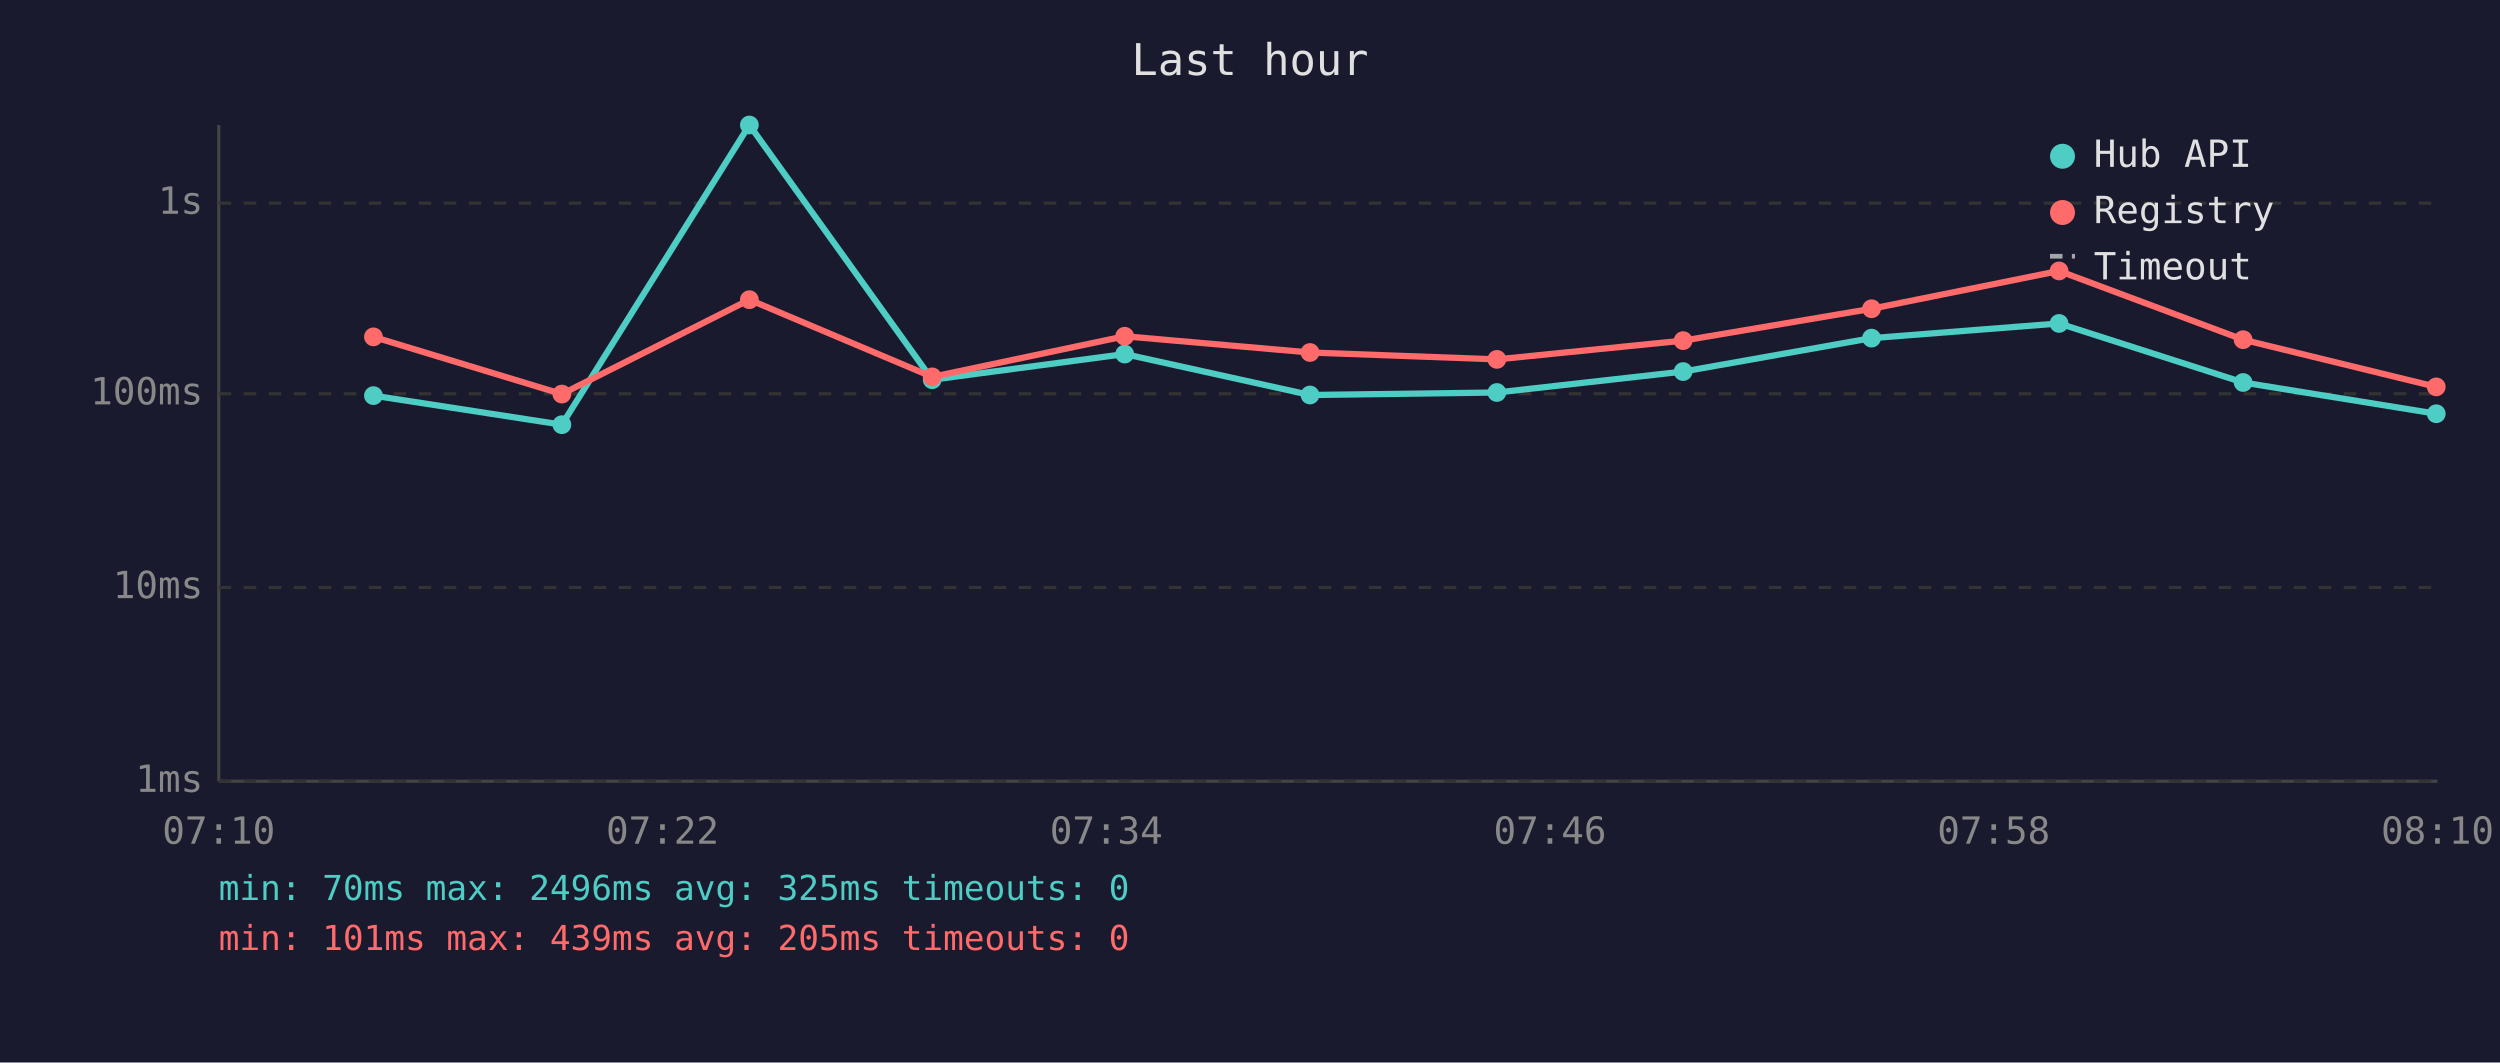
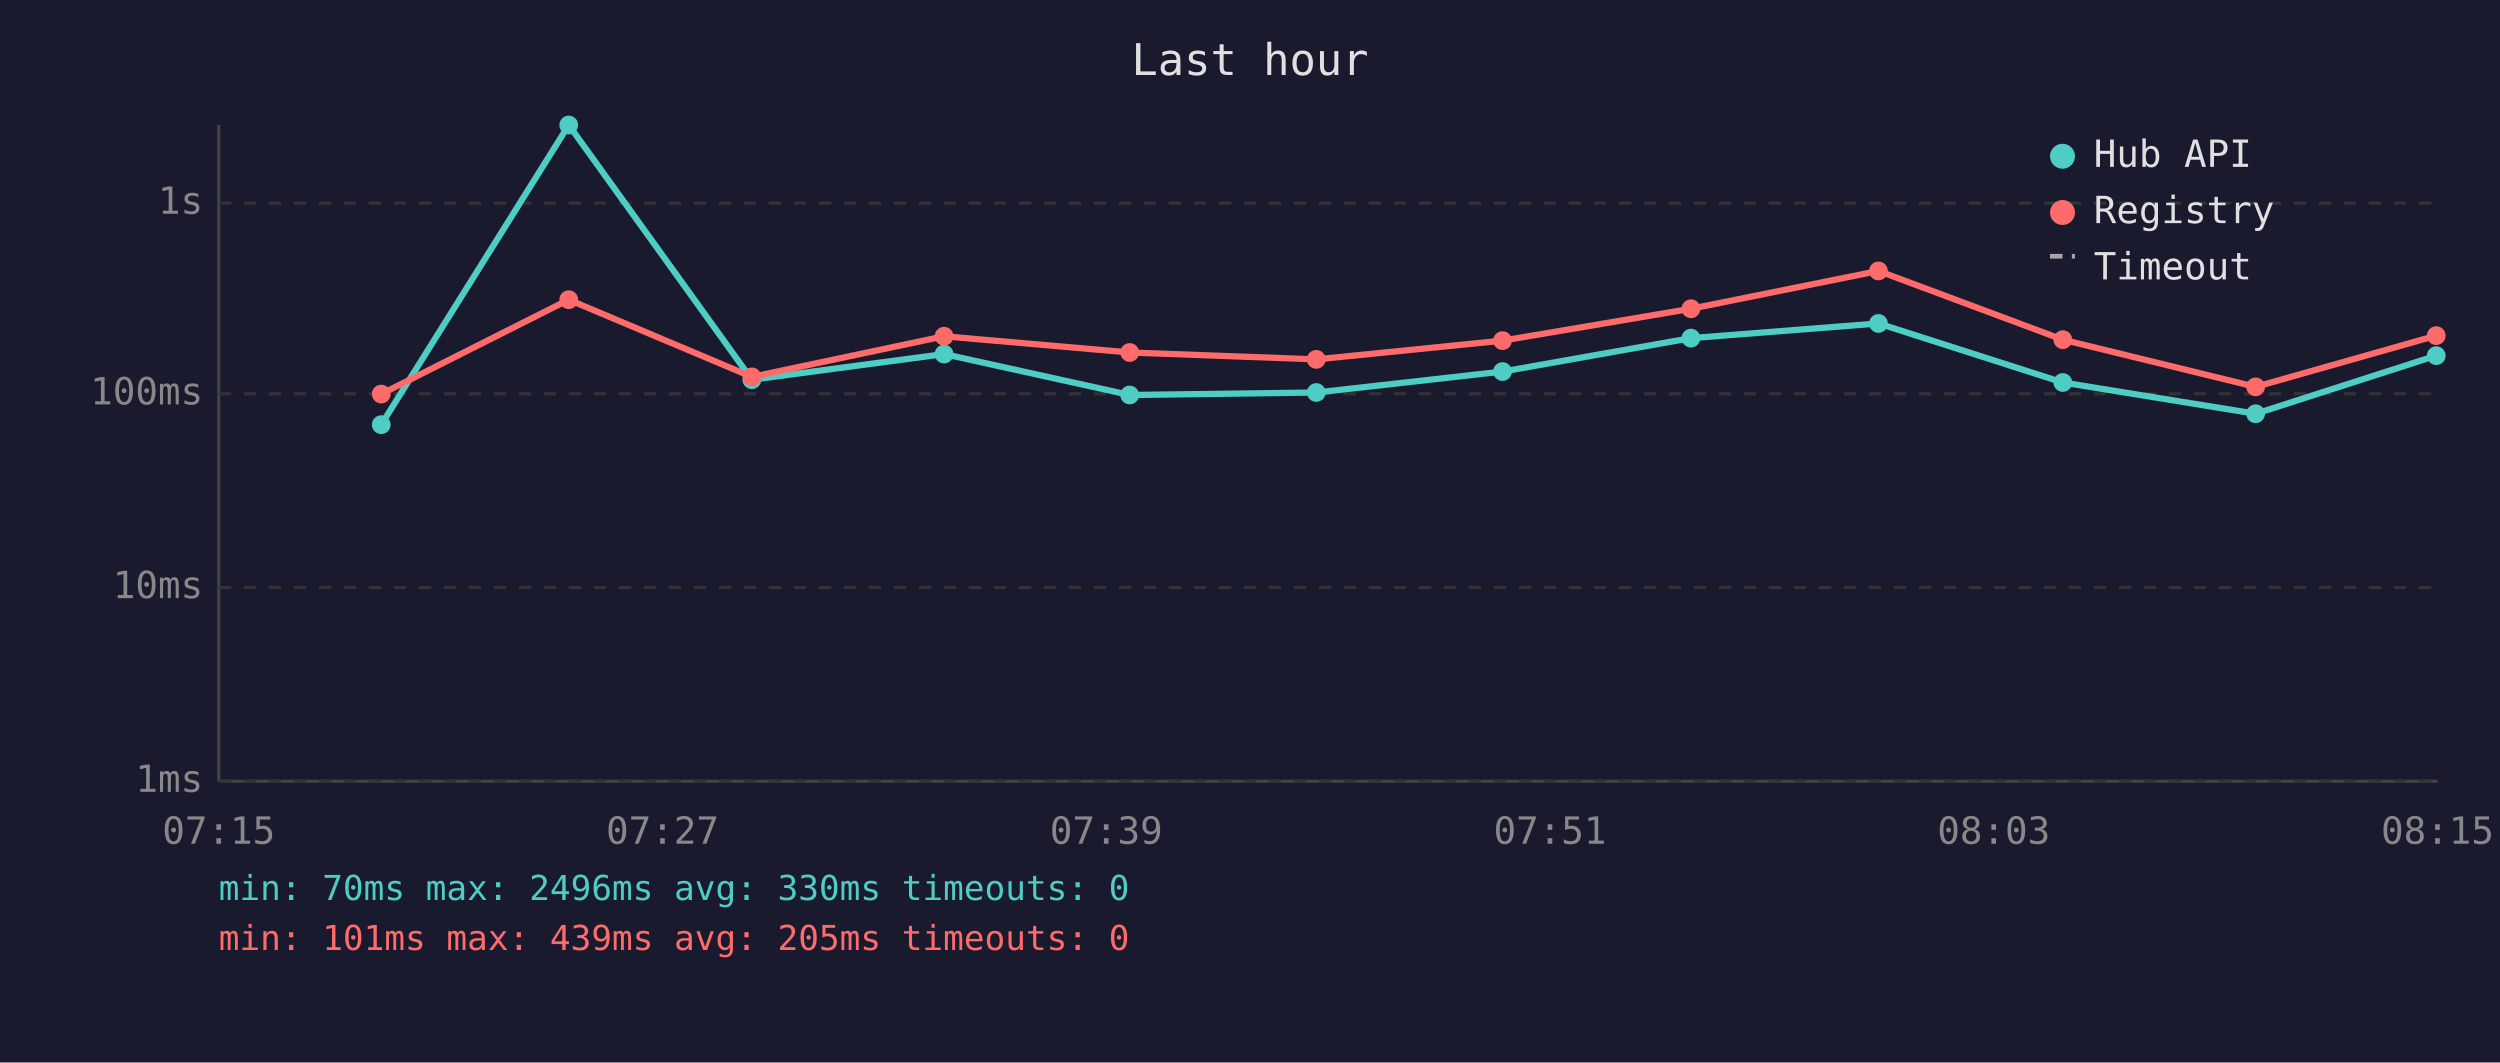
<svg xmlns="http://www.w3.org/2000/svg" viewBox="0 0 800 340" font-family="monospace" font-size="12">
  <rect width="800" height="340" fill="#1a1a2e" />
  <text x="400" y="24" fill="#e0e0e0" font-size="14" text-anchor="middle">Last hour</text>
  <line x1="70" y1="40" x2="70" y2="250" stroke="#444" stroke-width="1" />
  <line x1="70" y1="250" x2="780" y2="250" stroke="#444" stroke-width="1" />
  <line x1="70" y1="250" x2="780" y2="250" stroke="#333" stroke-width="1" stroke-dasharray="4" />
  <text x="65" y="250" fill="#888" text-anchor="end" dominant-baseline="middle">1ms</text>
  <line x1="70" y1="188" x2="780" y2="188" stroke="#333" stroke-width="1" stroke-dasharray="4" />
  <text x="65" y="188" fill="#888" text-anchor="end" dominant-baseline="middle">10ms</text>
  <line x1="70" y1="126" x2="780" y2="126" stroke="#333" stroke-width="1" stroke-dasharray="4" />
  <text x="65" y="126" fill="#888" text-anchor="end" dominant-baseline="middle">100ms</text>
  <line x1="70" y1="65" x2="780" y2="65" stroke="#333" stroke-width="1" stroke-dasharray="4" />
  <text x="65" y="65" fill="#888" text-anchor="end" dominant-baseline="middle">1s</text>
-   <text x="70" y="270" fill="#888" text-anchor="middle">07:10</text>
-   <text x="212" y="270" fill="#888" text-anchor="middle">07:22</text>
-   <text x="354" y="270" fill="#888" text-anchor="middle">07:34</text>
-   <text x="496" y="270" fill="#888" text-anchor="middle">07:46</text>
-   <text x="638" y="270" fill="#888" text-anchor="middle">07:58</text>
-   <text x="780" y="270" fill="#888" text-anchor="middle">08:10</text>
-   <polyline points="119.5,126.6 179.8,135.9 239.8,40.0 298.3,121.5 359.9,113.3 419.2,126.4 479.0,125.6 538.6,118.9 598.9,108.2 658.9,103.5 717.8,122.4 779.6,132.4" fill="none" stroke="#4ecdc4" stroke-width="2" opacity="1" />
-   <circle cx="119.5" cy="126.6" r="3" fill="#4ecdc4" />
-   <circle cx="179.8" cy="135.9" r="3" fill="#4ecdc4" />
-   <circle cx="239.8" cy="40.0" r="3" fill="#4ecdc4" />
-   <circle cx="298.3" cy="121.5" r="3" fill="#4ecdc4" />
-   <circle cx="359.9" cy="113.3" r="3" fill="#4ecdc4" />
-   <circle cx="419.2" cy="126.4" r="3" fill="#4ecdc4" />
-   <circle cx="479.0" cy="125.6" r="3" fill="#4ecdc4" />
-   <circle cx="538.6" cy="118.9" r="3" fill="#4ecdc4" />
-   <circle cx="598.9" cy="108.2" r="3" fill="#4ecdc4" />
-   <circle cx="658.9" cy="103.5" r="3" fill="#4ecdc4" />
-   <circle cx="717.8" cy="122.4" r="3" fill="#4ecdc4" />
-   <circle cx="779.6" cy="132.4" r="3" fill="#4ecdc4" />
-   <polyline points="119.5,107.8 179.8,126.1 239.8,95.9 298.3,120.6 359.9,107.6 419.2,112.8 479.0,115.0 538.6,109.0 598.9,98.8 658.9,86.7 717.8,108.7 779.6,123.8" fill="none" stroke="#ff6b6b" stroke-width="2" opacity="1" />
-   <circle cx="119.5" cy="107.8" r="3" fill="#ff6b6b" />
-   <circle cx="179.8" cy="126.1" r="3" fill="#ff6b6b" />
-   <circle cx="239.8" cy="95.9" r="3" fill="#ff6b6b" />
-   <circle cx="298.3" cy="120.6" r="3" fill="#ff6b6b" />
-   <circle cx="359.9" cy="107.6" r="3" fill="#ff6b6b" />
-   <circle cx="419.2" cy="112.8" r="3" fill="#ff6b6b" />
-   <circle cx="479.0" cy="115.0" r="3" fill="#ff6b6b" />
-   <circle cx="538.6" cy="109.0" r="3" fill="#ff6b6b" />
-   <circle cx="598.9" cy="98.8" r="3" fill="#ff6b6b" />
-   <circle cx="658.9" cy="86.7" r="3" fill="#ff6b6b" />
-   <circle cx="717.8" cy="108.7" r="3" fill="#ff6b6b" />
-   <circle cx="779.6" cy="123.8" r="3" fill="#ff6b6b" />
+   <text x="70" y="270" fill="#888" text-anchor="middle">07:15</text>
+   <text x="212" y="270" fill="#888" text-anchor="middle">07:27</text>
+   <text x="354" y="270" fill="#888" text-anchor="middle">07:39</text>
+   <text x="496" y="270" fill="#888" text-anchor="middle">07:51</text>
+   <text x="638" y="270" fill="#888" text-anchor="middle">08:03</text>
+   <text x="780" y="270" fill="#888" text-anchor="middle">08:15</text>
+   <polyline points="122.0,135.9 182.0,40.0 240.6,121.5 302.1,113.3 361.5,126.4 421.2,125.6 480.8,118.9 541.1,108.2 601.1,103.5 660.1,122.4 721.8,132.4 779.6,113.8" fill="none" stroke="#4ecdc4" stroke-width="2" opacity="1" />
+   <circle cx="122.0" cy="135.9" r="3" fill="#4ecdc4" />
+   <circle cx="182.0" cy="40.0" r="3" fill="#4ecdc4" />
+   <circle cx="240.6" cy="121.5" r="3" fill="#4ecdc4" />
+   <circle cx="302.1" cy="113.3" r="3" fill="#4ecdc4" />
+   <circle cx="361.5" cy="126.4" r="3" fill="#4ecdc4" />
+   <circle cx="421.2" cy="125.6" r="3" fill="#4ecdc4" />
+   <circle cx="480.8" cy="118.9" r="3" fill="#4ecdc4" />
+   <circle cx="541.1" cy="108.2" r="3" fill="#4ecdc4" />
+   <circle cx="601.1" cy="103.5" r="3" fill="#4ecdc4" />
+   <circle cx="660.1" cy="122.4" r="3" fill="#4ecdc4" />
+   <circle cx="721.8" cy="132.4" r="3" fill="#4ecdc4" />
+   <circle cx="779.6" cy="113.8" r="3" fill="#4ecdc4" />
+   <polyline points="122.0,126.1 182.0,95.9 240.6,120.6 302.1,107.6 361.5,112.8 421.2,115.0 480.8,109.0 541.1,98.8 601.1,86.7 660.1,108.7 721.8,123.8 779.6,107.4" fill="none" stroke="#ff6b6b" stroke-width="2" opacity="1" />
+   <circle cx="122.0" cy="126.1" r="3" fill="#ff6b6b" />
+   <circle cx="182.0" cy="95.9" r="3" fill="#ff6b6b" />
+   <circle cx="240.6" cy="120.6" r="3" fill="#ff6b6b" />
+   <circle cx="302.1" cy="107.6" r="3" fill="#ff6b6b" />
+   <circle cx="361.5" cy="112.8" r="3" fill="#ff6b6b" />
+   <circle cx="421.2" cy="115.0" r="3" fill="#ff6b6b" />
+   <circle cx="480.8" cy="109.0" r="3" fill="#ff6b6b" />
+   <circle cx="541.1" cy="98.8" r="3" fill="#ff6b6b" />
+   <circle cx="601.1" cy="86.7" r="3" fill="#ff6b6b" />
+   <circle cx="660.1" cy="108.7" r="3" fill="#ff6b6b" />
+   <circle cx="721.8" cy="123.8" r="3" fill="#ff6b6b" />
+   <circle cx="779.6" cy="107.4" r="3" fill="#ff6b6b" />
  <circle cx="660" cy="50" r="4" fill="#4ecdc4" />
  <text x="670" y="50" fill="#e0e0e0" dominant-baseline="middle">Hub API</text>
  <circle cx="660" cy="68" r="4" fill="#ff6b6b" />
  <text x="670" y="68" fill="#e0e0e0" dominant-baseline="middle">Registry</text>
  <line x1="656" y1="82" x2="664" y2="82" stroke="#e0e0e0" stroke-width="1.5" stroke-dasharray="4,3" opacity="0.7" />
  <text x="670" y="86" fill="#e0e0e0" dominant-baseline="middle">Timeout</text>
-   <text x="70" y="288" fill="#4ecdc4" font-size="11">min: 70ms  max: 2496ms  avg: 325ms  timeouts: 0</text>
+   <text x="70" y="288" fill="#4ecdc4" font-size="11">min: 70ms  max: 2496ms  avg: 330ms  timeouts: 0</text>
  <text x="70" y="304" fill="#ff6b6b" font-size="11">min: 101ms  max: 439ms  avg: 205ms  timeouts: 0</text>
</svg>
